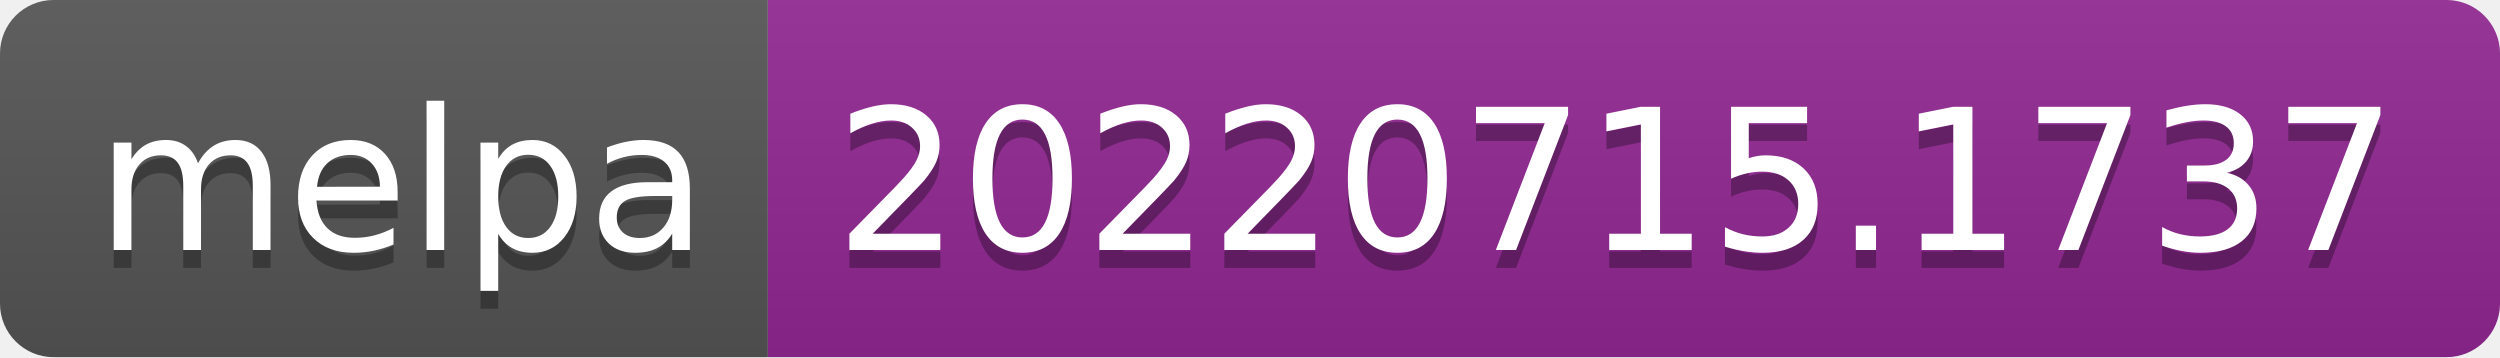
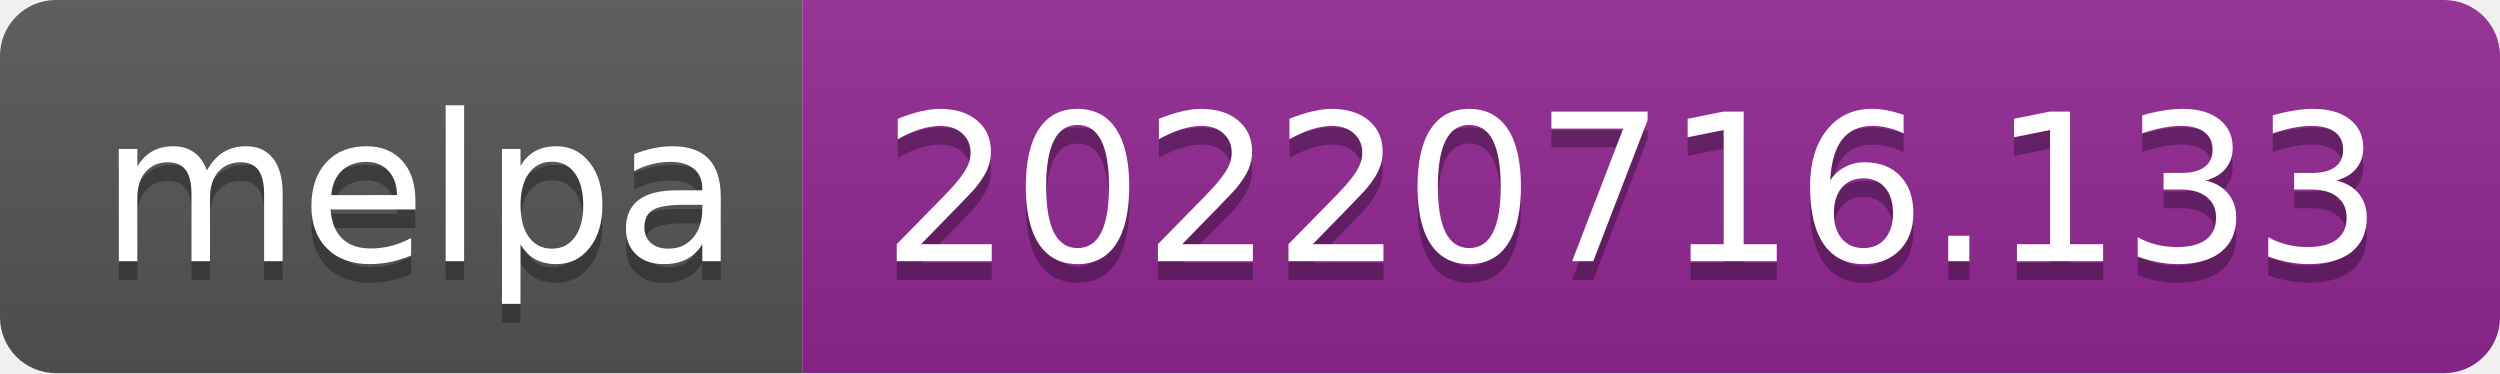
- <svg xmlns="http://www.w3.org/2000/svg" width="140" height="20" role="img" aria-label="melpa: 20220715.1737">
+ <svg xmlns="http://www.w3.org/2000/svg" width="134" height="20" role="img" aria-label="melpa: 20220716.133">
  <linearGradient id="s" x2="0" y2="100%">
    <stop offset="0" stop-color="#bbb" stop-opacity=".1" />
    <stop offset="1" stop-opacity=".1" />
  </linearGradient>
  <clipPath id="r">
-     <rect width="140" height="20" rx="3" fill="#fff" />
+     <rect width="134" height="20" rx="3" fill="#fff" />
  </clipPath>
  <g clip-path="url(#r)">
    <rect width="43" height="20" fill="#555" />
-     <rect x="43" width="97" height="20" fill="#922793" />
-     <rect width="140" height="20" fill="url(#s)" />
+     <rect x="43" width="91" height="20" fill="#922793" />
+     <rect width="134" height="20" fill="url(#s)" />
  </g>
  <g fill="#fff" text-anchor="middle" font-family="Verdana,Geneva,DejaVu Sans,sans-serif" text-rendering="geometricPrecision" font-size="110">
    <text aria-hidden="true" x="225" y="150" fill="#010101" fill-opacity=".3" transform="scale(.1)" textLength="330">melpa</text>
    <text x="225" y="140" transform="scale(.1)" fill="#fff" textLength="330">melpa</text>
-     <text aria-hidden="true" x="905" y="150" fill="#010101" fill-opacity=".3" transform="scale(.1)" textLength="870">20220715.1737</text>
-     <text x="905" y="140" transform="scale(.1)" fill="#fff" textLength="870">20220715.1737</text>
+     <text aria-hidden="true" x="875" y="150" fill="#010101" fill-opacity=".3" transform="scale(.1)" textLength="810">20220716.133</text>
+     <text x="875" y="140" transform="scale(.1)" fill="#fff" textLength="810">20220716.133</text>
  </g>
</svg>
